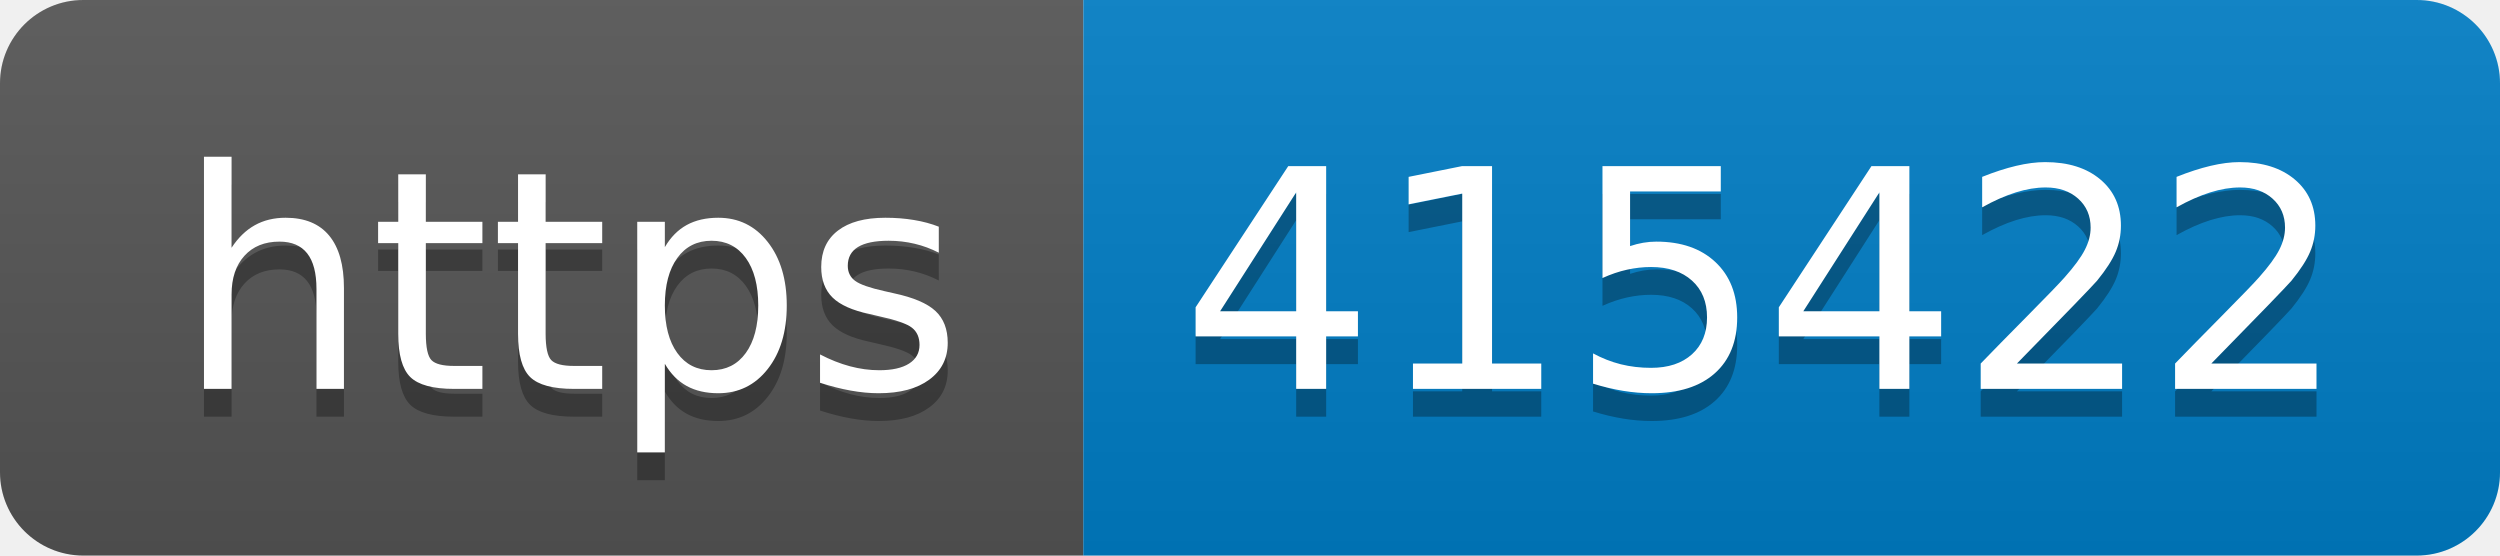
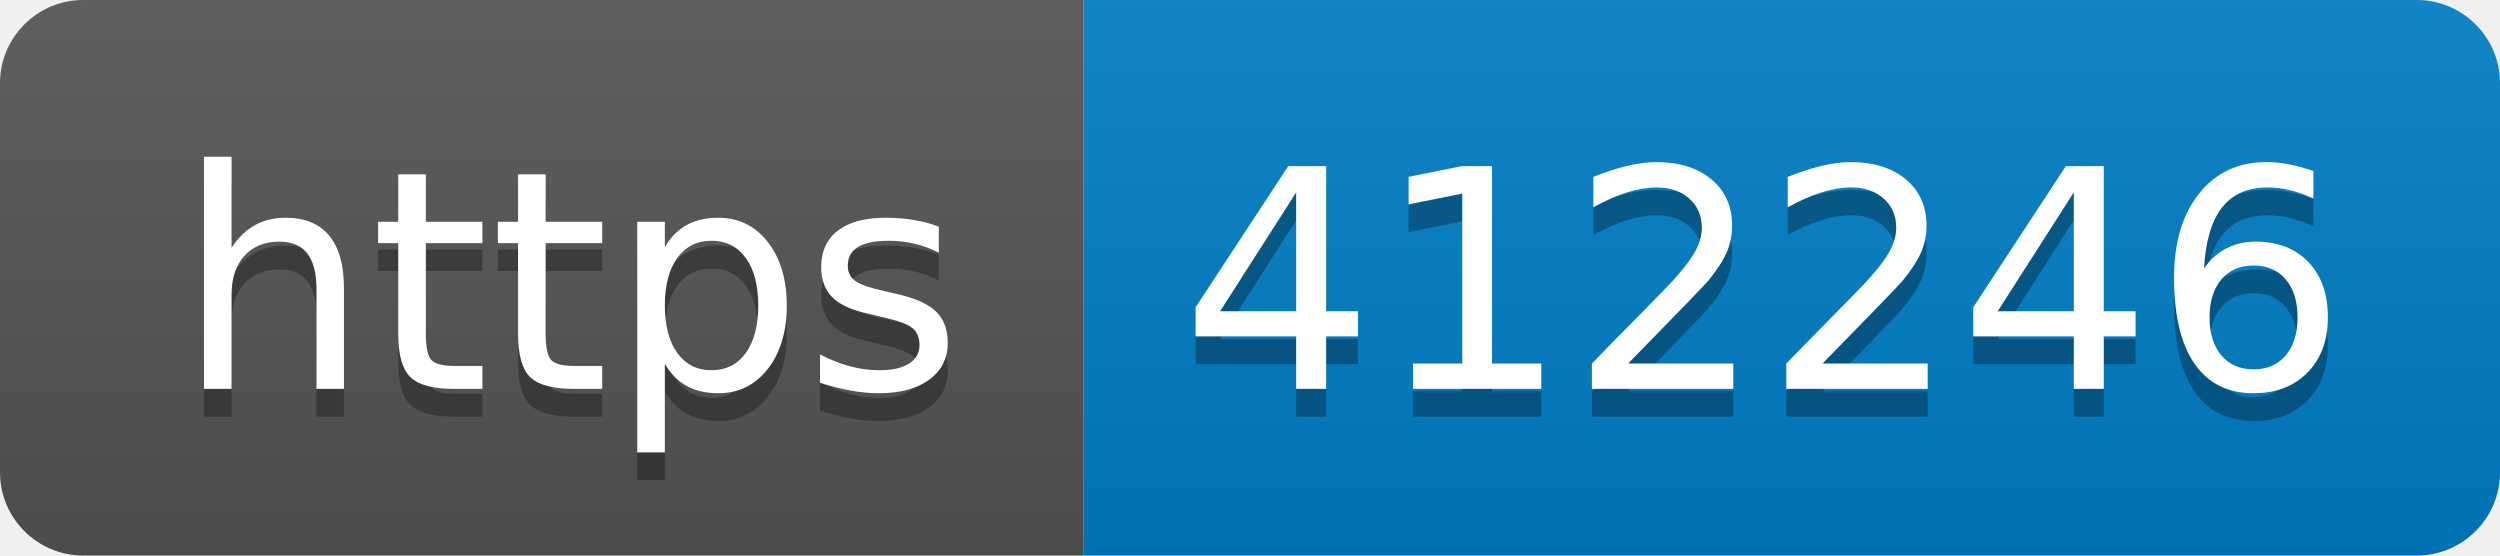
- <svg xmlns="http://www.w3.org/2000/svg" width="90" height="20" role="img" aria-label="https: 415422">
+ <svg xmlns="http://www.w3.org/2000/svg" width="90" height="20" role="img" aria-label="https: 412246">
  <linearGradient id="s" x2="0" y2="100%">
    <stop offset="0" stop-color="#bbb" stop-opacity=".1" />
    <stop offset="1" stop-opacity=".1" />
  </linearGradient>
  <clipPath id="r">
    <rect width="90" height="20" rx="3" fill="#fff" />
  </clipPath>
  <g clip-path="url(#r)">
    <rect width="39" height="20" fill="#555" />
    <rect x="39" width="51" height="20" fill="#007ec6" />
    <rect width="90" height="20" fill="url(#s)" />
  </g>
  <g fill="#fff" text-anchor="middle" font-family="Verdana,Geneva,DejaVu Sans,sans-serif" text-rendering="geometricPrecision" font-size="110">
    <text aria-hidden="true" x="205" y="150" fill="#010101" fill-opacity=".3" transform="scale(.1)" textLength="290">https</text>
    <text x="205" y="140" transform="scale(.1)" fill="#fff" textLength="290">https</text>
-     <text aria-hidden="true" x="635" y="150" fill="#010101" fill-opacity=".3" transform="scale(.1)" textLength="410">415422</text>
-     <text x="635" y="140" transform="scale(.1)" fill="#fff" textLength="410">415422</text>
+     <text aria-hidden="true" x="635" y="150" fill="#010101" fill-opacity=".3" transform="scale(.1)" textLength="410">412246</text>
+     <text x="635" y="140" transform="scale(.1)" fill="#fff" textLength="410">412246</text>
  </g>
</svg>
